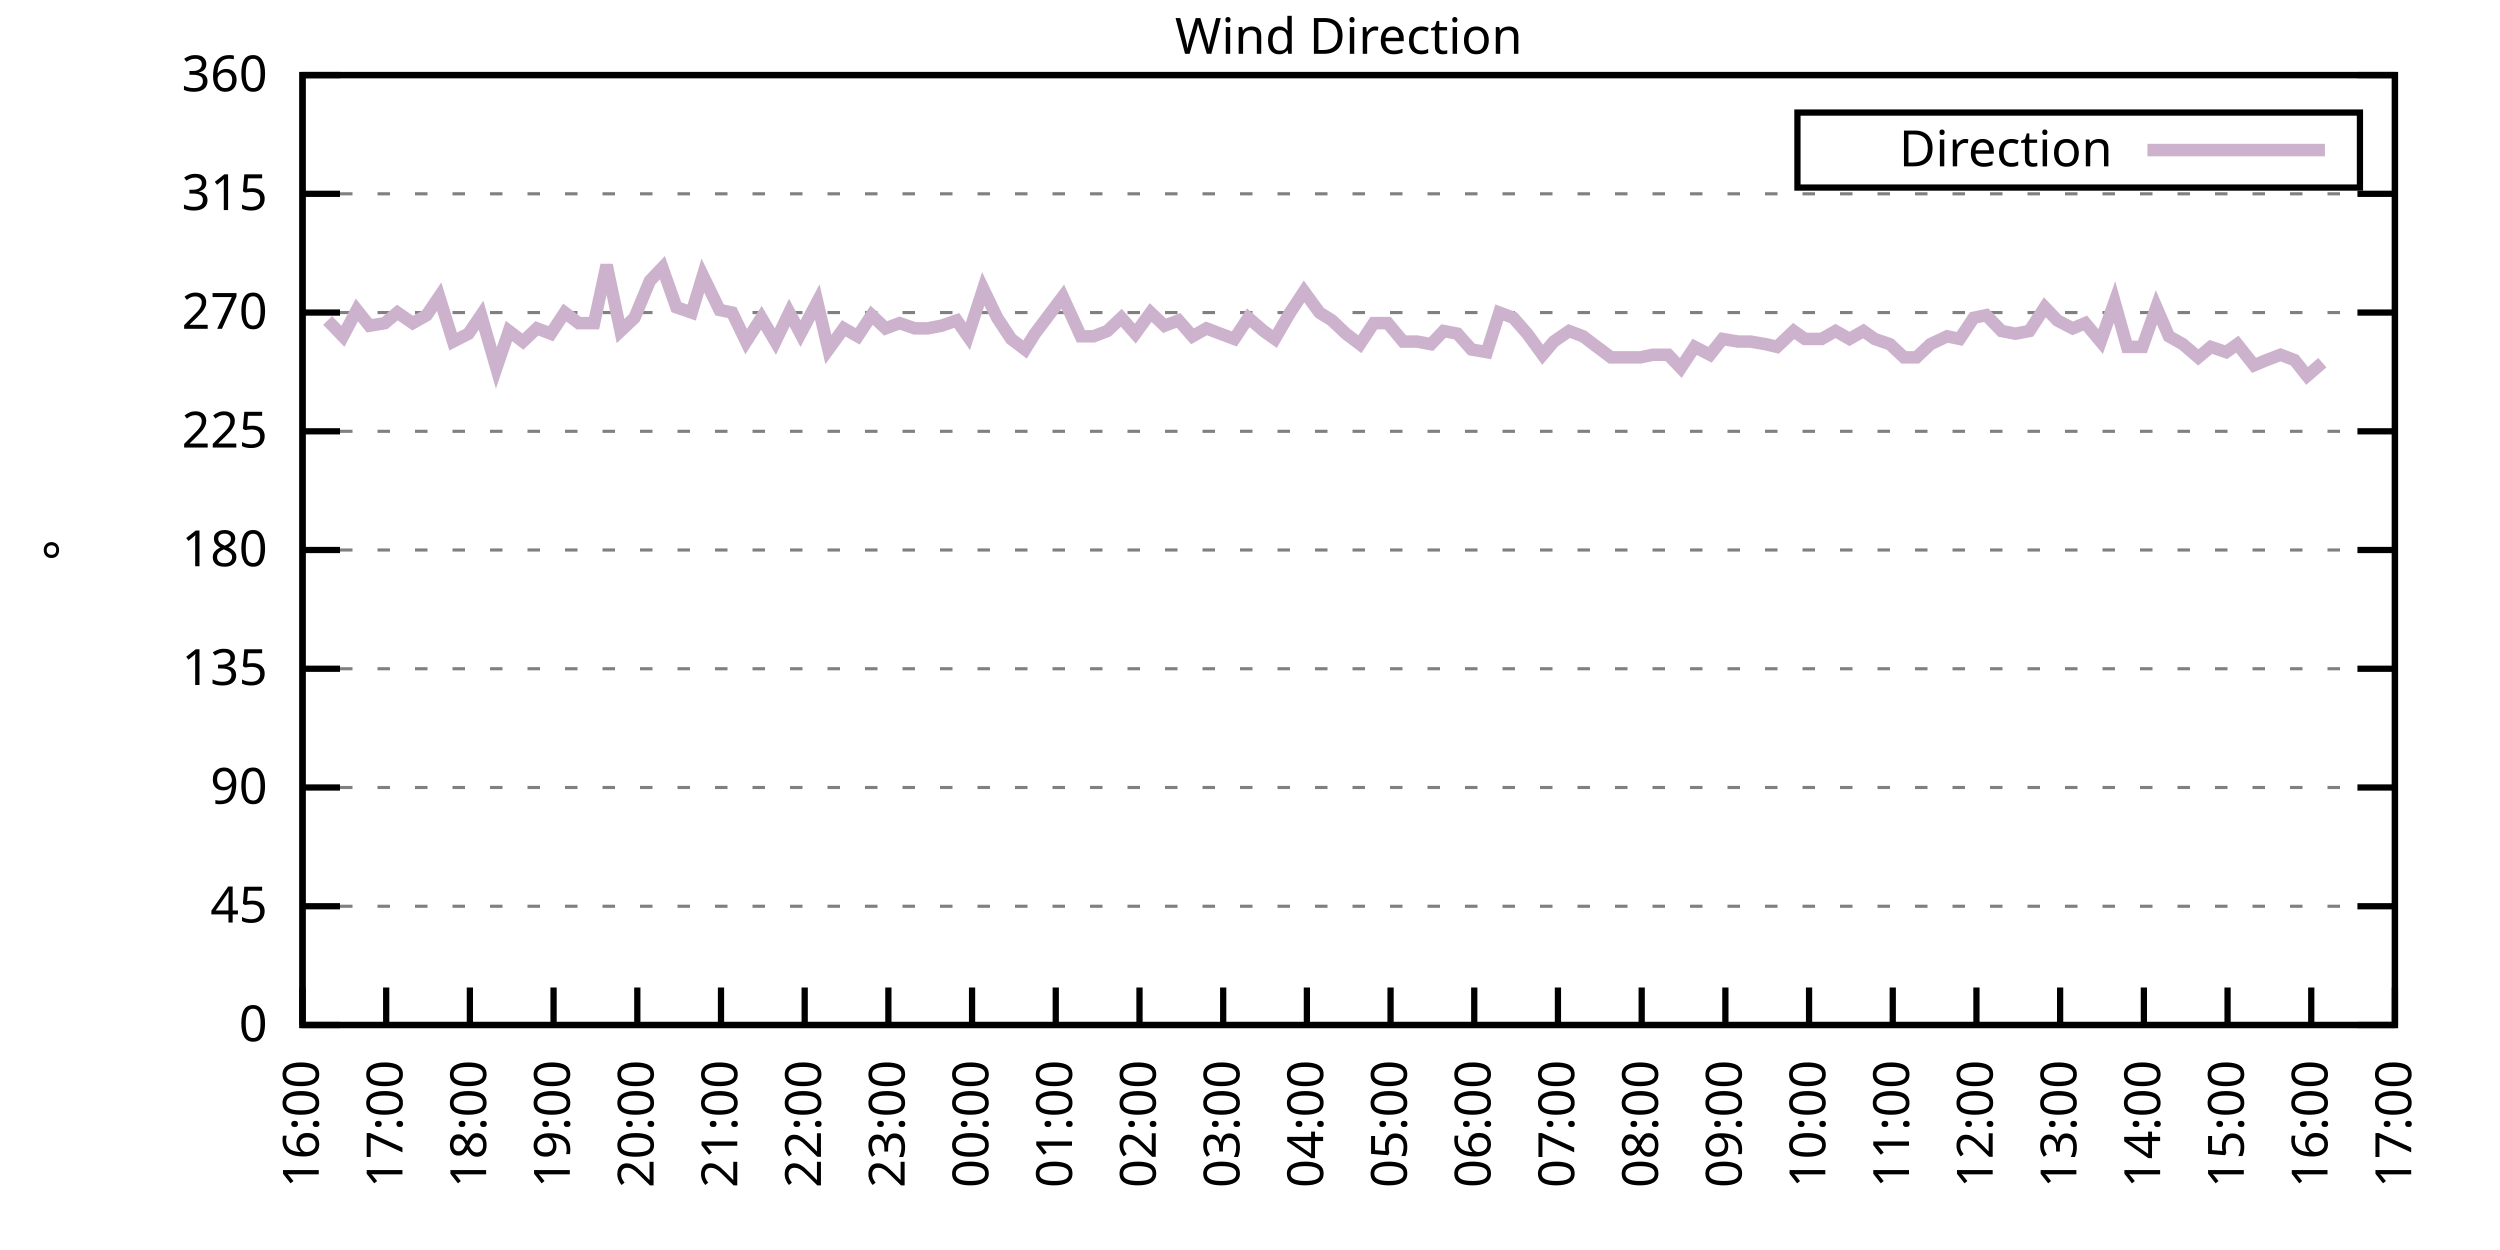
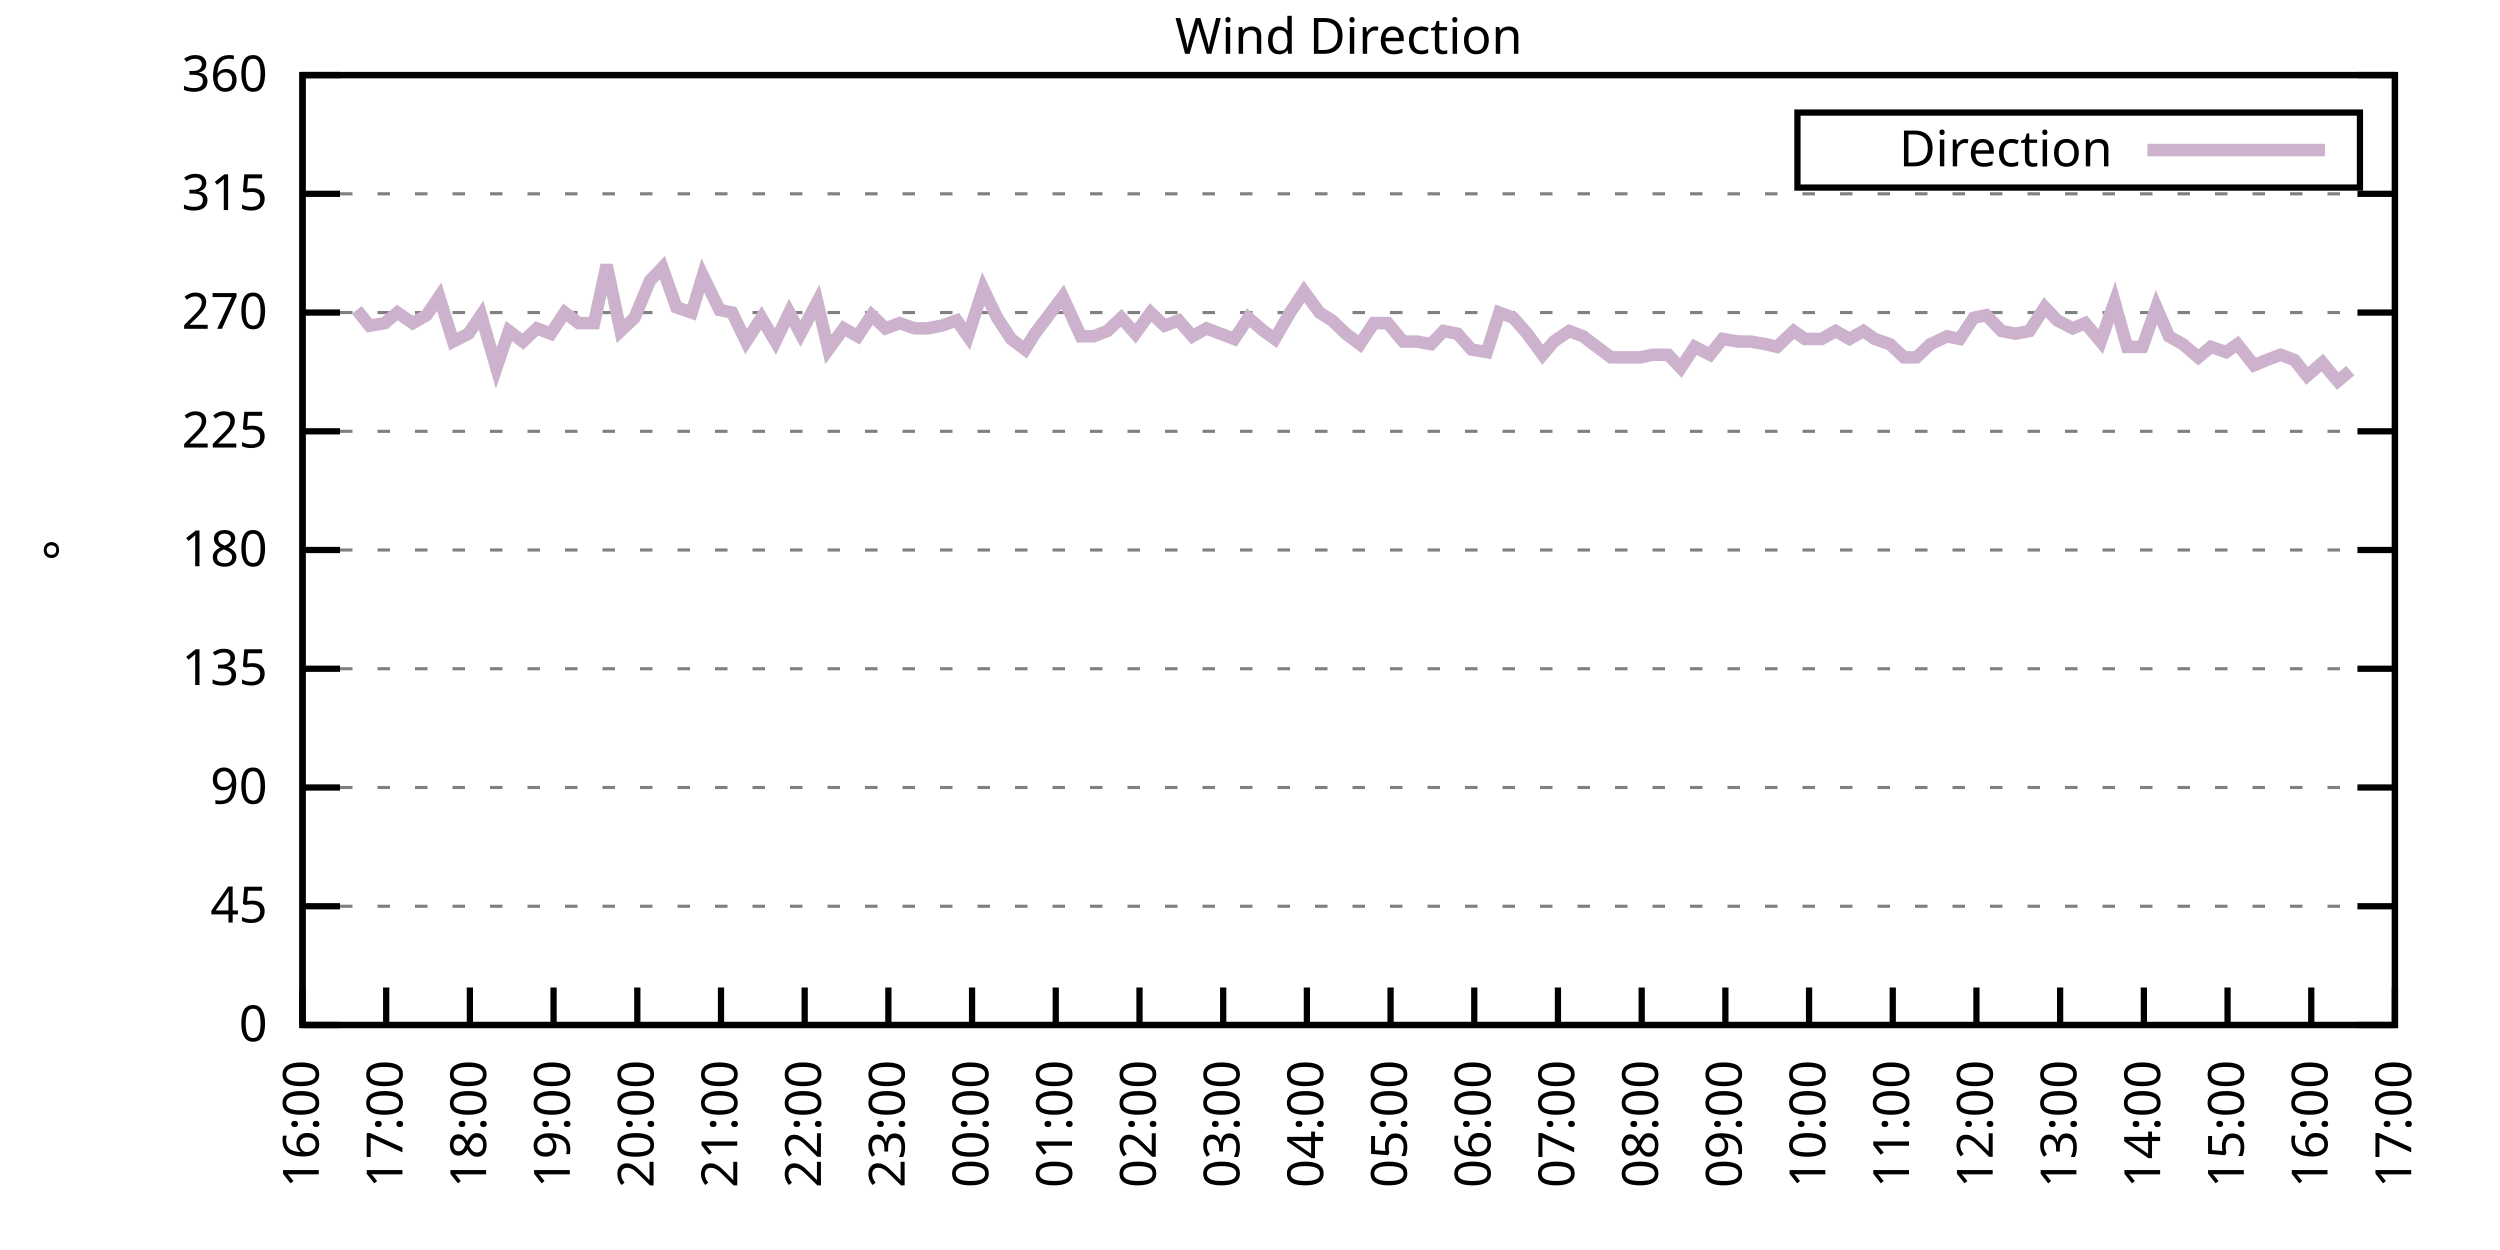
<svg xmlns="http://www.w3.org/2000/svg" xmlns:xlink="http://www.w3.org/1999/xlink" width="400" height="200" viewBox="0 0 400 200">
  <g id="gnuplot_canvas">
    <rect x="0" y="0" width="400" height="200" fill="none" />
    <defs>
      <circle id="gpDot" r="0.5" stroke-width="0.5" stroke="currentColor" />
      <path id="gpPt0" stroke-width="0.333" stroke="currentColor" d="M-1,0 h2 M0,-1 v2" />
      <path id="gpPt1" stroke-width="0.333" stroke="currentColor" d="M-1,-1 L1,1 M1,-1 L-1,1" />
      <path id="gpPt2" stroke-width="0.333" stroke="currentColor" d="M-1,0 L1,0 M0,-1 L0,1 M-1,-1 L1,1 M-1,1 L1,-1" />
      <rect id="gpPt3" stroke-width="0.333" stroke="currentColor" x="-1" y="-1" width="2" height="2" />
      <rect id="gpPt4" stroke-width="0.333" stroke="currentColor" fill="currentColor" x="-1" y="-1" width="2" height="2" />
      <circle id="gpPt5" stroke-width="0.333" stroke="currentColor" cx="0" cy="0" r="1" />
      <use xlink:href="#gpPt5" id="gpPt6" fill="currentColor" stroke="none" />
      <path id="gpPt7" stroke-width="0.333" stroke="currentColor" d="M0,-1.33 L-1.33,0.67 L1.33,0.67 z" />
      <use xlink:href="#gpPt7" id="gpPt8" fill="currentColor" stroke="none" />
      <use xlink:href="#gpPt7" id="gpPt9" stroke="currentColor" transform="rotate(180)" />
      <use xlink:href="#gpPt9" id="gpPt10" fill="currentColor" stroke="none" />
      <use xlink:href="#gpPt3" id="gpPt11" stroke="currentColor" transform="rotate(45)" />
      <use xlink:href="#gpPt11" id="gpPt12" fill="currentColor" stroke="none" />
      <path id="gpPt13" stroke-width="0.333" stroke="currentColor" d="M0,1.330 L1.265,0.411 L0.782,-1.067 L-0.782,-1.076 L-1.265,0.411 z" />
      <use xlink:href="#gpPt13" id="gpPt14" fill="currentColor" stroke="none" />
      <filter id="textbox" filterUnits="objectBoundingBox" x="0" y="0" height="1" width="1">
        <feFlood flood-color="white" flood-opacity="1" result="bgnd" />
        <feComposite in="SourceGraphic" in2="bgnd" operator="atop" />
      </filter>
      <filter id="greybox" filterUnits="objectBoundingBox" x="0" y="0" height="1" width="1">
        <feFlood flood-color="lightgrey" flood-opacity="1" result="grey" />
        <feComposite in="SourceGraphic" in2="grey" operator="atop" />
      </filter>
    </defs>
    <g fill="none" color="white" stroke="currentColor" stroke-width="1.00" stroke-linecap="butt" stroke-linejoin="miter">
</g>
    <g fill="none" color="black" stroke="currentColor" stroke-width="1.00" stroke-linecap="butt" stroke-linejoin="miter">
      <g stroke="none" shape-rendering="crispEdges">
        <polygon fill="rgb(255, 255, 255)" points="48.40,164.00 383.18,164.00 383.18,12.02 48.40,12.02 " />
      </g>
    </g>
    <g fill="none" color="black" stroke="currentColor" stroke-width="1.00" stroke-linecap="butt" stroke-linejoin="miter">
</g>
    <g fill="none" color="black" stroke="black" stroke-width="0.50" stroke-linecap="butt" stroke-linejoin="miter">
</g>
    <g fill="none" color="gray" stroke="currentColor" stroke-width="0.50" stroke-linecap="butt" stroke-linejoin="miter">
      <path stroke="gray" stroke-dasharray="2,4" class="gridline" d="M48.40,164.00 L383.19,164.00  " />
    </g>
    <g fill="none" color="gray" stroke="gray" stroke-width="1.00" stroke-linecap="butt" stroke-linejoin="miter">
</g>
    <g fill="none" color="black" stroke="currentColor" stroke-width="1.00" stroke-linecap="butt" stroke-linejoin="miter">
      <path stroke="black" d="M48.40,164.00 L54.40,164.00 M383.19,164.00 L377.19,164.00  " />
      <g transform="translate(42.80,166.60)" stroke="none" fill="black" font-family="Sans" font-size="8.00" text-anchor="end">
        <text>
          <tspan font-family="Sans"> 0</tspan>
        </text>
      </g>
    </g>
    <g fill="none" color="black" stroke="currentColor" stroke-width="1.00" stroke-linecap="butt" stroke-linejoin="miter">
</g>
    <g fill="none" color="black" stroke="black" stroke-width="0.50" stroke-linecap="butt" stroke-linejoin="miter">
</g>
    <g fill="none" color="gray" stroke="currentColor" stroke-width="0.50" stroke-linecap="butt" stroke-linejoin="miter">
      <path stroke="gray" stroke-dasharray="2,4" class="gridline" d="M48.40,145.00 L383.19,145.00  " />
    </g>
    <g fill="none" color="gray" stroke="gray" stroke-width="1.00" stroke-linecap="butt" stroke-linejoin="miter">
</g>
    <g fill="none" color="black" stroke="currentColor" stroke-width="1.00" stroke-linecap="butt" stroke-linejoin="miter">
      <path stroke="black" d="M48.40,145.00 L54.40,145.00 M383.19,145.00 L377.19,145.00  " />
      <g transform="translate(42.80,147.60)" stroke="none" fill="black" font-family="Sans" font-size="8.00" text-anchor="end">
        <text>
          <tspan font-family="Sans"> 45</tspan>
        </text>
      </g>
    </g>
    <g fill="none" color="black" stroke="currentColor" stroke-width="1.00" stroke-linecap="butt" stroke-linejoin="miter">
</g>
    <g fill="none" color="black" stroke="black" stroke-width="0.50" stroke-linecap="butt" stroke-linejoin="miter">
</g>
    <g fill="none" color="gray" stroke="currentColor" stroke-width="0.50" stroke-linecap="butt" stroke-linejoin="miter">
      <path stroke="gray" stroke-dasharray="2,4" class="gridline" d="M48.40,126.00 L383.19,126.00  " />
    </g>
    <g fill="none" color="gray" stroke="gray" stroke-width="1.00" stroke-linecap="butt" stroke-linejoin="miter">
</g>
    <g fill="none" color="black" stroke="currentColor" stroke-width="1.00" stroke-linecap="butt" stroke-linejoin="miter">
      <path stroke="black" d="M48.40,126.00 L54.40,126.00 M383.19,126.00 L377.19,126.00  " />
      <g transform="translate(42.80,128.60)" stroke="none" fill="black" font-family="Sans" font-size="8.00" text-anchor="end">
        <text>
          <tspan font-family="Sans"> 90</tspan>
        </text>
      </g>
    </g>
    <g fill="none" color="black" stroke="currentColor" stroke-width="1.00" stroke-linecap="butt" stroke-linejoin="miter">
</g>
    <g fill="none" color="black" stroke="black" stroke-width="0.50" stroke-linecap="butt" stroke-linejoin="miter">
</g>
    <g fill="none" color="gray" stroke="currentColor" stroke-width="0.50" stroke-linecap="butt" stroke-linejoin="miter">
      <path stroke="gray" stroke-dasharray="2,4" class="gridline" d="M48.40,107.00 L383.19,107.00  " />
    </g>
    <g fill="none" color="gray" stroke="gray" stroke-width="1.00" stroke-linecap="butt" stroke-linejoin="miter">
</g>
    <g fill="none" color="black" stroke="currentColor" stroke-width="1.00" stroke-linecap="butt" stroke-linejoin="miter">
      <path stroke="black" d="M48.40,107.00 L54.40,107.00 M383.19,107.00 L377.19,107.00  " />
      <g transform="translate(42.80,109.60)" stroke="none" fill="black" font-family="Sans" font-size="8.00" text-anchor="end">
        <text>
          <tspan font-family="Sans"> 135</tspan>
        </text>
      </g>
    </g>
    <g fill="none" color="black" stroke="currentColor" stroke-width="1.00" stroke-linecap="butt" stroke-linejoin="miter">
</g>
    <g fill="none" color="black" stroke="black" stroke-width="0.50" stroke-linecap="butt" stroke-linejoin="miter">
</g>
    <g fill="none" color="gray" stroke="currentColor" stroke-width="0.50" stroke-linecap="butt" stroke-linejoin="miter">
      <path stroke="gray" stroke-dasharray="2,4" class="gridline" d="M48.40,88.00 L383.19,88.00  " />
    </g>
    <g fill="none" color="gray" stroke="gray" stroke-width="1.00" stroke-linecap="butt" stroke-linejoin="miter">
</g>
    <g fill="none" color="black" stroke="currentColor" stroke-width="1.00" stroke-linecap="butt" stroke-linejoin="miter">
      <path stroke="black" d="M48.40,88.00 L54.40,88.00 M383.19,88.00 L377.19,88.00  " />
      <g transform="translate(42.80,90.60)" stroke="none" fill="black" font-family="Sans" font-size="8.00" text-anchor="end">
        <text>
          <tspan font-family="Sans"> 180</tspan>
        </text>
      </g>
    </g>
    <g fill="none" color="black" stroke="currentColor" stroke-width="1.00" stroke-linecap="butt" stroke-linejoin="miter">
</g>
    <g fill="none" color="black" stroke="black" stroke-width="0.50" stroke-linecap="butt" stroke-linejoin="miter">
</g>
    <g fill="none" color="gray" stroke="currentColor" stroke-width="0.50" stroke-linecap="butt" stroke-linejoin="miter">
      <path stroke="gray" stroke-dasharray="2,4" class="gridline" d="M48.40,69.01 L383.19,69.01  " />
    </g>
    <g fill="none" color="gray" stroke="gray" stroke-width="1.00" stroke-linecap="butt" stroke-linejoin="miter">
</g>
    <g fill="none" color="black" stroke="currentColor" stroke-width="1.00" stroke-linecap="butt" stroke-linejoin="miter">
      <path stroke="black" d="M48.40,69.01 L54.40,69.01 M383.19,69.01 L377.19,69.01  " />
      <g transform="translate(42.80,71.61)" stroke="none" fill="black" font-family="Sans" font-size="8.00" text-anchor="end">
        <text>
          <tspan font-family="Sans"> 225</tspan>
        </text>
      </g>
    </g>
    <g fill="none" color="black" stroke="currentColor" stroke-width="1.00" stroke-linecap="butt" stroke-linejoin="miter">
</g>
    <g fill="none" color="black" stroke="black" stroke-width="0.50" stroke-linecap="butt" stroke-linejoin="miter">
</g>
    <g fill="none" color="gray" stroke="currentColor" stroke-width="0.50" stroke-linecap="butt" stroke-linejoin="miter">
      <path stroke="gray" stroke-dasharray="2,4" class="gridline" d="M48.40,50.01 L383.19,50.01  " />
    </g>
    <g fill="none" color="gray" stroke="gray" stroke-width="1.00" stroke-linecap="butt" stroke-linejoin="miter">
</g>
    <g fill="none" color="black" stroke="currentColor" stroke-width="1.00" stroke-linecap="butt" stroke-linejoin="miter">
      <path stroke="black" d="M48.40,50.01 L54.40,50.01 M383.19,50.01 L377.19,50.01  " />
      <g transform="translate(42.80,52.61)" stroke="none" fill="black" font-family="Sans" font-size="8.00" text-anchor="end">
        <text>
          <tspan font-family="Sans"> 270</tspan>
        </text>
      </g>
    </g>
    <g fill="none" color="black" stroke="currentColor" stroke-width="1.00" stroke-linecap="butt" stroke-linejoin="miter">
</g>
    <g fill="none" color="black" stroke="black" stroke-width="0.50" stroke-linecap="butt" stroke-linejoin="miter">
</g>
    <g fill="none" color="gray" stroke="currentColor" stroke-width="0.50" stroke-linecap="butt" stroke-linejoin="miter">
      <path stroke="gray" stroke-dasharray="2,4" class="gridline" d="M48.40,31.01 L383.19,31.01  " />
    </g>
    <g fill="none" color="gray" stroke="gray" stroke-width="1.00" stroke-linecap="butt" stroke-linejoin="miter">
</g>
    <g fill="none" color="black" stroke="currentColor" stroke-width="1.00" stroke-linecap="butt" stroke-linejoin="miter">
      <path stroke="black" d="M48.40,31.01 L54.40,31.01 M383.19,31.01 L377.19,31.01  " />
      <g transform="translate(42.80,33.61)" stroke="none" fill="black" font-family="Sans" font-size="8.00" text-anchor="end">
        <text>
          <tspan font-family="Sans"> 315</tspan>
        </text>
      </g>
    </g>
    <g fill="none" color="black" stroke="currentColor" stroke-width="1.00" stroke-linecap="butt" stroke-linejoin="miter">
</g>
    <g fill="none" color="black" stroke="black" stroke-width="0.50" stroke-linecap="butt" stroke-linejoin="miter">
</g>
    <g fill="none" color="gray" stroke="currentColor" stroke-width="0.50" stroke-linecap="butt" stroke-linejoin="miter">
      <path stroke="gray" stroke-dasharray="2,4" class="gridline" d="M48.40,12.01 L383.19,12.01  " />
    </g>
    <g fill="none" color="gray" stroke="gray" stroke-width="1.00" stroke-linecap="butt" stroke-linejoin="miter">
</g>
    <g fill="none" color="black" stroke="currentColor" stroke-width="1.00" stroke-linecap="butt" stroke-linejoin="miter">
      <path stroke="black" d="M48.40,12.01 L54.40,12.01 M383.19,12.01 L377.19,12.01  " />
      <g transform="translate(42.80,14.61)" stroke="none" fill="black" font-family="Sans" font-size="8.00" text-anchor="end">
        <text>
          <tspan font-family="Sans"> 360</tspan>
        </text>
      </g>
    </g>
    <g fill="none" color="black" stroke="currentColor" stroke-width="1.00" stroke-linecap="butt" stroke-linejoin="miter">
      <path stroke="black" d="M48.40,164.00 L48.40,158.00  " />
      <g transform="translate(51.00,169.60) rotate(270.00)" stroke="none" fill="black" font-family="Sans" font-size="8.00" text-anchor="end">
        <text>
          <tspan font-family="Sans">16:00</tspan>
        </text>
      </g>
    </g>
    <g fill="none" color="black" stroke="currentColor" stroke-width="1.00" stroke-linecap="butt" stroke-linejoin="miter">
      <path stroke="black" d="M61.79,164.00 L61.79,158.00  " />
      <g transform="translate(64.39,169.60) rotate(270.00)" stroke="none" fill="black" font-family="Sans" font-size="8.00" text-anchor="end">
        <text>
          <tspan font-family="Sans">17:00</tspan>
        </text>
      </g>
    </g>
    <g fill="none" color="black" stroke="currentColor" stroke-width="1.00" stroke-linecap="butt" stroke-linejoin="miter">
      <path stroke="black" d="M75.18,164.00 L75.18,158.00  " />
      <g transform="translate(77.78,169.60) rotate(270.00)" stroke="none" fill="black" font-family="Sans" font-size="8.00" text-anchor="end">
        <text>
          <tspan font-family="Sans">18:00</tspan>
        </text>
      </g>
    </g>
    <g fill="none" color="black" stroke="currentColor" stroke-width="1.00" stroke-linecap="butt" stroke-linejoin="miter">
      <path stroke="black" d="M88.57,164.00 L88.57,158.00  " />
      <g transform="translate(91.17,169.60) rotate(270.00)" stroke="none" fill="black" font-family="Sans" font-size="8.00" text-anchor="end">
        <text>
          <tspan font-family="Sans">19:00</tspan>
        </text>
      </g>
    </g>
    <g fill="none" color="black" stroke="currentColor" stroke-width="1.00" stroke-linecap="butt" stroke-linejoin="miter">
      <path stroke="black" d="M101.97,164.00 L101.97,158.00  " />
      <g transform="translate(104.57,169.60) rotate(270.00)" stroke="none" fill="black" font-family="Sans" font-size="8.00" text-anchor="end">
        <text>
          <tspan font-family="Sans">20:00</tspan>
        </text>
      </g>
    </g>
    <g fill="none" color="black" stroke="currentColor" stroke-width="1.00" stroke-linecap="butt" stroke-linejoin="miter">
      <path stroke="black" d="M115.36,164.00 L115.36,158.00  " />
      <g transform="translate(117.96,169.60) rotate(270.00)" stroke="none" fill="black" font-family="Sans" font-size="8.00" text-anchor="end">
        <text>
          <tspan font-family="Sans">21:00</tspan>
        </text>
      </g>
    </g>
    <g fill="none" color="black" stroke="currentColor" stroke-width="1.00" stroke-linecap="butt" stroke-linejoin="miter">
      <path stroke="black" d="M128.75,164.00 L128.75,158.00  " />
      <g transform="translate(131.35,169.60) rotate(270.00)" stroke="none" fill="black" font-family="Sans" font-size="8.00" text-anchor="end">
        <text>
          <tspan font-family="Sans">22:00</tspan>
        </text>
      </g>
    </g>
    <g fill="none" color="black" stroke="currentColor" stroke-width="1.00" stroke-linecap="butt" stroke-linejoin="miter">
      <path stroke="black" d="M142.14,164.00 L142.14,158.00  " />
      <g transform="translate(144.74,169.60) rotate(270.00)" stroke="none" fill="black" font-family="Sans" font-size="8.00" text-anchor="end">
        <text>
          <tspan font-family="Sans">23:00</tspan>
        </text>
      </g>
    </g>
    <g fill="none" color="black" stroke="currentColor" stroke-width="1.00" stroke-linecap="butt" stroke-linejoin="miter">
      <path stroke="black" d="M155.53,164.00 L155.53,158.00  " />
      <g transform="translate(158.13,169.60) rotate(270.00)" stroke="none" fill="black" font-family="Sans" font-size="8.00" text-anchor="end">
        <text>
          <tspan font-family="Sans">00:00</tspan>
        </text>
      </g>
    </g>
    <g fill="none" color="black" stroke="currentColor" stroke-width="1.00" stroke-linecap="butt" stroke-linejoin="miter">
      <path stroke="black" d="M168.92,164.00 L168.92,158.00  " />
      <g transform="translate(171.52,169.60) rotate(270.00)" stroke="none" fill="black" font-family="Sans" font-size="8.00" text-anchor="end">
        <text>
          <tspan font-family="Sans">01:00</tspan>
        </text>
      </g>
    </g>
    <g fill="none" color="black" stroke="currentColor" stroke-width="1.00" stroke-linecap="butt" stroke-linejoin="miter">
      <path stroke="black" d="M182.32,164.00 L182.32,158.00  " />
      <g transform="translate(184.92,169.60) rotate(270.00)" stroke="none" fill="black" font-family="Sans" font-size="8.00" text-anchor="end">
        <text>
          <tspan font-family="Sans">02:00</tspan>
        </text>
      </g>
    </g>
    <g fill="none" color="black" stroke="currentColor" stroke-width="1.00" stroke-linecap="butt" stroke-linejoin="miter">
      <path stroke="black" d="M195.71,164.00 L195.71,158.00  " />
      <g transform="translate(198.31,169.60) rotate(270.00)" stroke="none" fill="black" font-family="Sans" font-size="8.00" text-anchor="end">
        <text>
          <tspan font-family="Sans">03:00</tspan>
        </text>
      </g>
    </g>
    <g fill="none" color="black" stroke="currentColor" stroke-width="1.00" stroke-linecap="butt" stroke-linejoin="miter">
      <path stroke="black" d="M209.10,164.00 L209.10,158.00  " />
      <g transform="translate(211.70,169.60) rotate(270.00)" stroke="none" fill="black" font-family="Sans" font-size="8.00" text-anchor="end">
        <text>
          <tspan font-family="Sans">04:00</tspan>
        </text>
      </g>
    </g>
    <g fill="none" color="black" stroke="currentColor" stroke-width="1.00" stroke-linecap="butt" stroke-linejoin="miter">
      <path stroke="black" d="M222.49,164.00 L222.49,158.00  " />
      <g transform="translate(225.09,169.60) rotate(270.00)" stroke="none" fill="black" font-family="Sans" font-size="8.00" text-anchor="end">
        <text>
          <tspan font-family="Sans">05:00</tspan>
        </text>
      </g>
    </g>
    <g fill="none" color="black" stroke="currentColor" stroke-width="1.00" stroke-linecap="butt" stroke-linejoin="miter">
      <path stroke="black" d="M235.88,164.00 L235.88,158.00  " />
      <g transform="translate(238.48,169.60) rotate(270.00)" stroke="none" fill="black" font-family="Sans" font-size="8.00" text-anchor="end">
        <text>
          <tspan font-family="Sans">06:00</tspan>
        </text>
      </g>
    </g>
    <g fill="none" color="black" stroke="currentColor" stroke-width="1.00" stroke-linecap="butt" stroke-linejoin="miter">
      <path stroke="black" d="M249.27,164.00 L249.27,158.00  " />
      <g transform="translate(251.87,169.60) rotate(270.00)" stroke="none" fill="black" font-family="Sans" font-size="8.00" text-anchor="end">
        <text>
          <tspan font-family="Sans">07:00</tspan>
        </text>
      </g>
    </g>
    <g fill="none" color="black" stroke="currentColor" stroke-width="1.00" stroke-linecap="butt" stroke-linejoin="miter">
      <path stroke="black" d="M262.67,164.00 L262.67,158.00  " />
      <g transform="translate(265.27,169.60) rotate(270.00)" stroke="none" fill="black" font-family="Sans" font-size="8.00" text-anchor="end">
        <text>
          <tspan font-family="Sans">08:00</tspan>
        </text>
      </g>
    </g>
    <g fill="none" color="black" stroke="currentColor" stroke-width="1.00" stroke-linecap="butt" stroke-linejoin="miter">
      <path stroke="black" d="M276.06,164.00 L276.06,158.00  " />
      <g transform="translate(278.66,169.60) rotate(270.00)" stroke="none" fill="black" font-family="Sans" font-size="8.00" text-anchor="end">
        <text>
          <tspan font-family="Sans">09:00</tspan>
        </text>
      </g>
    </g>
    <g fill="none" color="black" stroke="currentColor" stroke-width="1.00" stroke-linecap="butt" stroke-linejoin="miter">
      <path stroke="black" d="M289.45,164.00 L289.45,158.00  " />
      <g transform="translate(292.05,169.60) rotate(270.00)" stroke="none" fill="black" font-family="Sans" font-size="8.00" text-anchor="end">
        <text>
          <tspan font-family="Sans">10:00</tspan>
        </text>
      </g>
    </g>
    <g fill="none" color="black" stroke="currentColor" stroke-width="1.00" stroke-linecap="butt" stroke-linejoin="miter">
      <path stroke="black" d="M302.84,164.00 L302.84,158.00  " />
      <g transform="translate(305.44,169.60) rotate(270.00)" stroke="none" fill="black" font-family="Sans" font-size="8.00" text-anchor="end">
        <text>
          <tspan font-family="Sans">11:00</tspan>
        </text>
      </g>
    </g>
    <g fill="none" color="black" stroke="currentColor" stroke-width="1.00" stroke-linecap="butt" stroke-linejoin="miter">
      <path stroke="black" d="M316.23,164.00 L316.23,158.00  " />
      <g transform="translate(318.83,169.60) rotate(270.00)" stroke="none" fill="black" font-family="Sans" font-size="8.00" text-anchor="end">
        <text>
          <tspan font-family="Sans">12:00</tspan>
        </text>
      </g>
    </g>
    <g fill="none" color="black" stroke="currentColor" stroke-width="1.00" stroke-linecap="butt" stroke-linejoin="miter">
      <path stroke="black" d="M329.62,164.00 L329.62,158.00  " />
      <g transform="translate(332.22,169.60) rotate(270.00)" stroke="none" fill="black" font-family="Sans" font-size="8.00" text-anchor="end">
        <text>
          <tspan font-family="Sans">13:00</tspan>
        </text>
      </g>
    </g>
    <g fill="none" color="black" stroke="currentColor" stroke-width="1.00" stroke-linecap="butt" stroke-linejoin="miter">
      <path stroke="black" d="M343.02,164.00 L343.02,158.00  " />
      <g transform="translate(345.62,169.60) rotate(270.00)" stroke="none" fill="black" font-family="Sans" font-size="8.00" text-anchor="end">
        <text>
          <tspan font-family="Sans">14:00</tspan>
        </text>
      </g>
    </g>
    <g fill="none" color="black" stroke="currentColor" stroke-width="1.00" stroke-linecap="butt" stroke-linejoin="miter">
      <path stroke="black" d="M356.41,164.00 L356.41,158.00  " />
      <g transform="translate(359.01,169.60) rotate(270.00)" stroke="none" fill="black" font-family="Sans" font-size="8.00" text-anchor="end">
        <text>
          <tspan font-family="Sans">15:00</tspan>
        </text>
      </g>
    </g>
    <g fill="none" color="black" stroke="currentColor" stroke-width="1.00" stroke-linecap="butt" stroke-linejoin="miter">
      <path stroke="black" d="M369.80,164.00 L369.80,158.00  " />
      <g transform="translate(372.40,169.60) rotate(270.00)" stroke="none" fill="black" font-family="Sans" font-size="8.00" text-anchor="end">
        <text>
          <tspan font-family="Sans">16:00</tspan>
        </text>
      </g>
    </g>
    <g fill="none" color="black" stroke="currentColor" stroke-width="1.00" stroke-linecap="butt" stroke-linejoin="miter">
      <path stroke="black" d="M383.19,164.00 L383.19,158.00  " />
      <g transform="translate(385.79,169.60) rotate(270.00)" stroke="none" fill="black" font-family="Sans" font-size="8.00" text-anchor="end">
        <text>
          <tspan font-family="Sans">17:00</tspan>
        </text>
      </g>
    </g>
    <g fill="none" color="black" stroke="currentColor" stroke-width="1.00" stroke-linecap="butt" stroke-linejoin="miter">
</g>
    <g fill="none" color="black" stroke="currentColor" stroke-width="1.00" stroke-linecap="butt" stroke-linejoin="miter">
      <path stroke="black" d="M48.40,12.01 L48.40,164.00 L383.19,164.00 L383.19,12.01 L48.40,12.01 Z  " />
    </g>
    <g fill="none" color="black" stroke="currentColor" stroke-width="1.00" stroke-linecap="butt" stroke-linejoin="miter">
</g>
    <g fill="none" color="black" stroke="currentColor" stroke-width="1.00" stroke-linecap="butt" stroke-linejoin="miter">
      <path stroke="black" d="M287.59,30.01 L287.59,18.01 L377.59,18.01 L377.59,30.01 L287.59,30.01 Z  " />
    </g>
    <g id="Wind_direction_plot_1">
      <g fill="none" color="white" stroke="black" stroke-width="2.00" stroke-linecap="butt" stroke-linejoin="miter">
</g>
      <g fill="none" color="black" stroke="currentColor" stroke-width="2.00" stroke-linecap="butt" stroke-linejoin="miter">
        <g transform="translate(337.99,26.61)" stroke="none" fill="black" font-family="Sans" font-size="8.00" text-anchor="end">
          <text>
            <tspan font-family="Sans">Direction</tspan>
          </text>
        </g>
      </g>
      <g fill="none" color="black" stroke="currentColor" stroke-width="2.00" stroke-linecap="butt" stroke-linejoin="miter">
-         <path stroke="rgb(204, 178, 204)" d="M343.59,24.01 L371.99,24.01 M52.42,51.27 L54.87,53.81 L57.10,49.59 L59.11,52.12 L61.57,51.70 L63.58,50.01   L66.03,51.70 L68.26,50.43 L70.27,47.47 L72.50,54.65 L74.96,53.39 L76.97,50.43 L79.42,58.87 L81.43,52.96   L83.66,54.65 L85.90,52.54 L88.13,53.39 L90.36,50.01 L92.59,51.70 L95.05,51.70 L97.06,42.41 L99.29,52.96   L101.52,50.85 L103.98,44.94 L105.98,42.83 L108.22,49.16 L110.67,50.01 L112.46,44.10 L115.13,49.59 L117.14,50.01   L119.38,54.65 L121.83,50.85 L124.06,54.65 L126.29,50.01 L128.08,53.39 L130.76,48.32 L132.54,55.92 L135.00,52.54   L137.23,53.81 L139.46,50.43 L141.69,52.54 L143.93,51.70 L146.38,52.54 L148.39,52.54 L150.62,52.12 L153.08,51.27   L154.86,53.81 L157.32,46.21 L159.55,50.85 L161.78,54.23 L164.01,55.92 L165.58,53.39 L170.04,47.47 L172.94,53.81   L174.95,53.81 L177.18,52.96 L179.41,50.85 L181.65,53.39 L184.10,50.01 L186.33,52.12 L188.57,51.27 L190.80,53.81   L193.03,52.54 L195.26,53.39 L197.49,54.23 L199.73,50.85 L202.18,52.96 L203.97,54.23 L206.42,50.01 L208.65,46.63   L211.11,50.01 L213.12,51.27 L215.35,53.39 L217.58,55.07 L219.81,51.70 L222.04,51.70 L224.50,54.65 L226.73,54.65   L228.96,55.07 L230.97,52.96 L233.20,53.39 L235.44,55.92 L237.89,56.34 L239.90,50.01 L242.13,50.85 L244.36,53.39   L246.82,56.76 L248.60,54.65 L251.06,52.96 L253.29,53.81 L255.52,55.50 L257.76,57.18 L260.21,57.18 L262.44,57.18   L264.45,56.76 L266.91,56.76 L268.92,58.87 L271.15,55.50 L273.60,56.76 L275.61,54.23 L278.07,54.65 L280.07,54.65   L282.53,55.07 L284.32,55.50 L286.99,52.96 L288.78,54.23 L291.46,54.23 L293.69,52.96 L295.92,54.23 L298.15,52.96   L299.94,54.23 L302.39,55.07 L304.63,57.18 L306.63,57.18 L308.87,55.07 L311.54,53.81 L313.55,54.23 L315.79,50.85   L317.79,50.43 L320.25,52.96 L322.48,53.39 L324.71,52.96 L327.17,49.16 L329.18,51.27 L331.63,52.54 L333.64,51.70   L336.10,54.65 L338.33,48.32 L340.34,55.50 L342.79,55.50 L345.02,49.16 L347.03,53.81 L349.26,55.07 L351.72,57.18   L353.73,55.50 L356.18,56.34 L357.97,55.07 L360.65,58.45 L362.66,57.61 L364.89,56.76 L367.12,57.61 L369.13,60.14   L371.58,58.03  " />
+         <path stroke="rgb(204, 178, 204)" d="M343.59,24.01 L371.99,24.01 M57.10,49.59 L59.11,52.12 L61.57,51.70 L63.58,50.01 L66.03,51.70 L68.26,50.43   L70.27,47.47 L72.50,54.65 L74.96,53.39 L76.97,50.43 L79.42,58.87 L81.43,52.96 L83.66,54.65 L85.90,52.54   L88.13,53.39 L90.36,50.01 L92.59,51.70 L95.05,51.70 L97.06,42.41 L99.29,52.96 L101.52,50.85 L103.98,44.94   L105.98,42.83 L108.22,49.16 L110.67,50.01 L112.46,44.10 L115.13,49.59 L117.14,50.01 L119.38,54.65 L121.83,50.85   L124.06,54.65 L126.29,50.01 L128.08,53.39 L130.76,48.32 L132.54,55.92 L135.00,52.54 L137.23,53.81 L139.46,50.43   L141.69,52.54 L143.93,51.70 L146.38,52.54 L148.39,52.54 L150.62,52.12 L153.08,51.27 L154.86,53.81 L157.32,46.21   L159.55,50.85 L161.78,54.23 L164.01,55.92 L165.58,53.39 L170.04,47.47 L172.94,53.81 L174.95,53.81 L177.18,52.96   L179.41,50.85 L181.65,53.39 L184.10,50.01 L186.33,52.12 L188.57,51.27 L190.80,53.81 L193.03,52.54 L195.26,53.39   L197.49,54.23 L199.73,50.85 L202.18,52.96 L203.97,54.23 L206.42,50.01 L208.65,46.63 L211.11,50.01 L213.12,51.27   L215.35,53.39 L217.58,55.07 L219.81,51.70 L222.04,51.70 L224.50,54.65 L226.73,54.65 L228.96,55.07 L230.97,52.96   L233.20,53.39 L235.44,55.92 L237.89,56.34 L239.90,50.01 L242.13,50.85 L244.36,53.39 L246.82,56.76 L248.60,54.65   L251.06,52.96 L253.29,53.81 L255.52,55.50 L257.76,57.18 L260.21,57.18 L262.44,57.18 L264.45,56.76 L266.91,56.76   L268.92,58.87 L271.15,55.50 L273.60,56.76 L275.61,54.23 L278.07,54.65 L280.07,54.65 L282.53,55.07 L284.32,55.50   L286.99,52.96 L288.78,54.23 L291.46,54.23 L293.69,52.96 L295.92,54.23 L298.15,52.96 L299.94,54.23 L302.39,55.07   L304.63,57.18 L306.63,57.18 L308.87,55.07 L311.54,53.81 L313.55,54.23 L315.79,50.85 L317.79,50.43 L320.25,52.96   L322.48,53.39 L324.71,52.96 L327.17,49.16 L329.18,51.27 L331.63,52.54 L333.64,51.70 L336.10,54.65 L338.33,48.32   L340.34,55.50 L342.79,55.50 L345.02,49.16 L347.03,53.81 L349.26,55.07 L351.72,57.18 L353.73,55.50 L356.18,56.34   L357.97,55.07 L360.65,58.45 L362.66,57.61 L364.89,56.76 L367.12,57.61 L369.13,60.14 L371.58,58.03 L374.04,60.98   L376.05,59.30  " />
      </g>
    </g>
    <g fill="none" color="black" stroke="currentColor" stroke-width="2.00" stroke-linecap="butt" stroke-linejoin="miter">
</g>
    <g fill="none" color="black" stroke="black" stroke-width="1.00" stroke-linecap="butt" stroke-linejoin="miter">
</g>
    <g fill="none" color="black" stroke="currentColor" stroke-width="1.00" stroke-linecap="butt" stroke-linejoin="miter">
      <path stroke="black" d="M48.40,12.01 L48.40,164.00 L383.19,164.00 L383.19,12.01 L48.40,12.01 Z  " />
      <g transform="translate(12.80,88.01) rotate(270.00)" stroke="none" fill="black" font-family="Sans" font-size="8.00" text-anchor="middle">
        <text>
          <tspan font-family="Sans">°</tspan>
        </text>
      </g>
    </g>
    <g fill="none" color="black" stroke="currentColor" stroke-width="1.00" stroke-linecap="butt" stroke-linejoin="miter">
</g>
    <g fill="none" color="black" stroke="currentColor" stroke-width="1.00" stroke-linecap="butt" stroke-linejoin="miter">
      <g transform="translate(215.79,8.61)" stroke="none" fill="black" font-family="Sans" font-size="8.00" text-anchor="middle">
        <text>
          <tspan font-family="Sans">Wind Direction</tspan>
        </text>
      </g>
    </g>
    <g fill="none" color="black" stroke="currentColor" stroke-width="1.00" stroke-linecap="butt" stroke-linejoin="miter">
</g>
  </g>
</svg>
